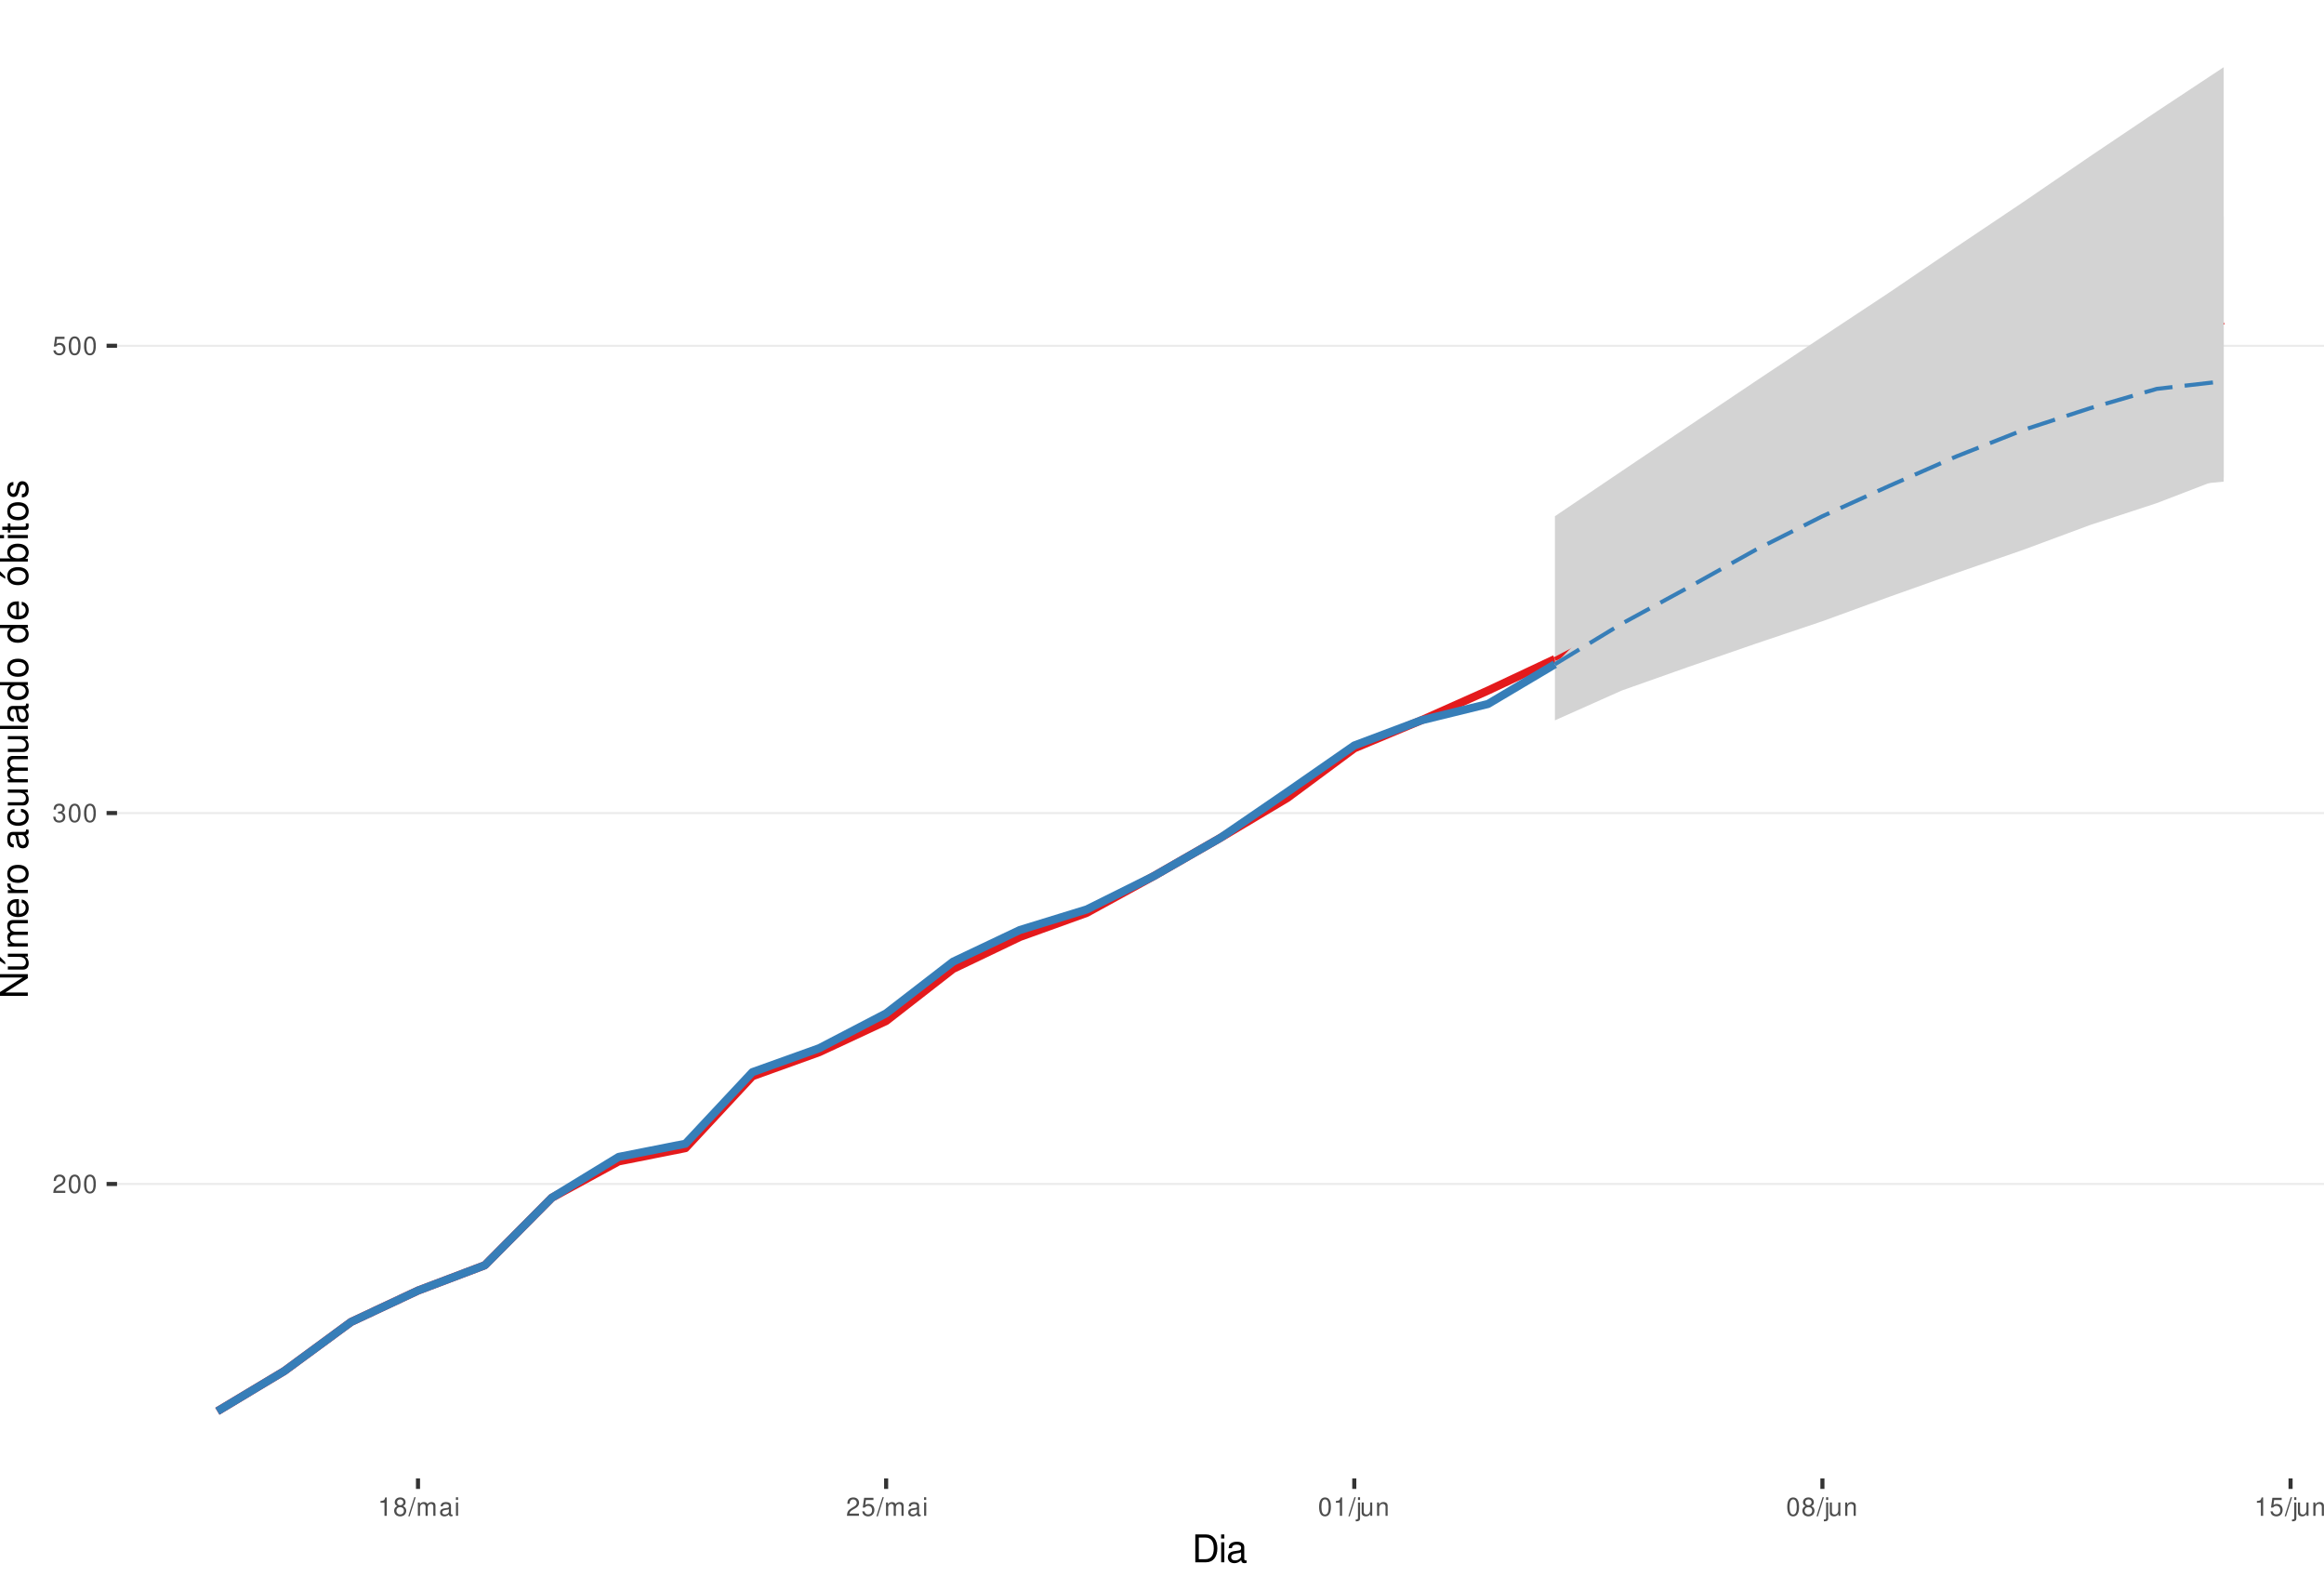
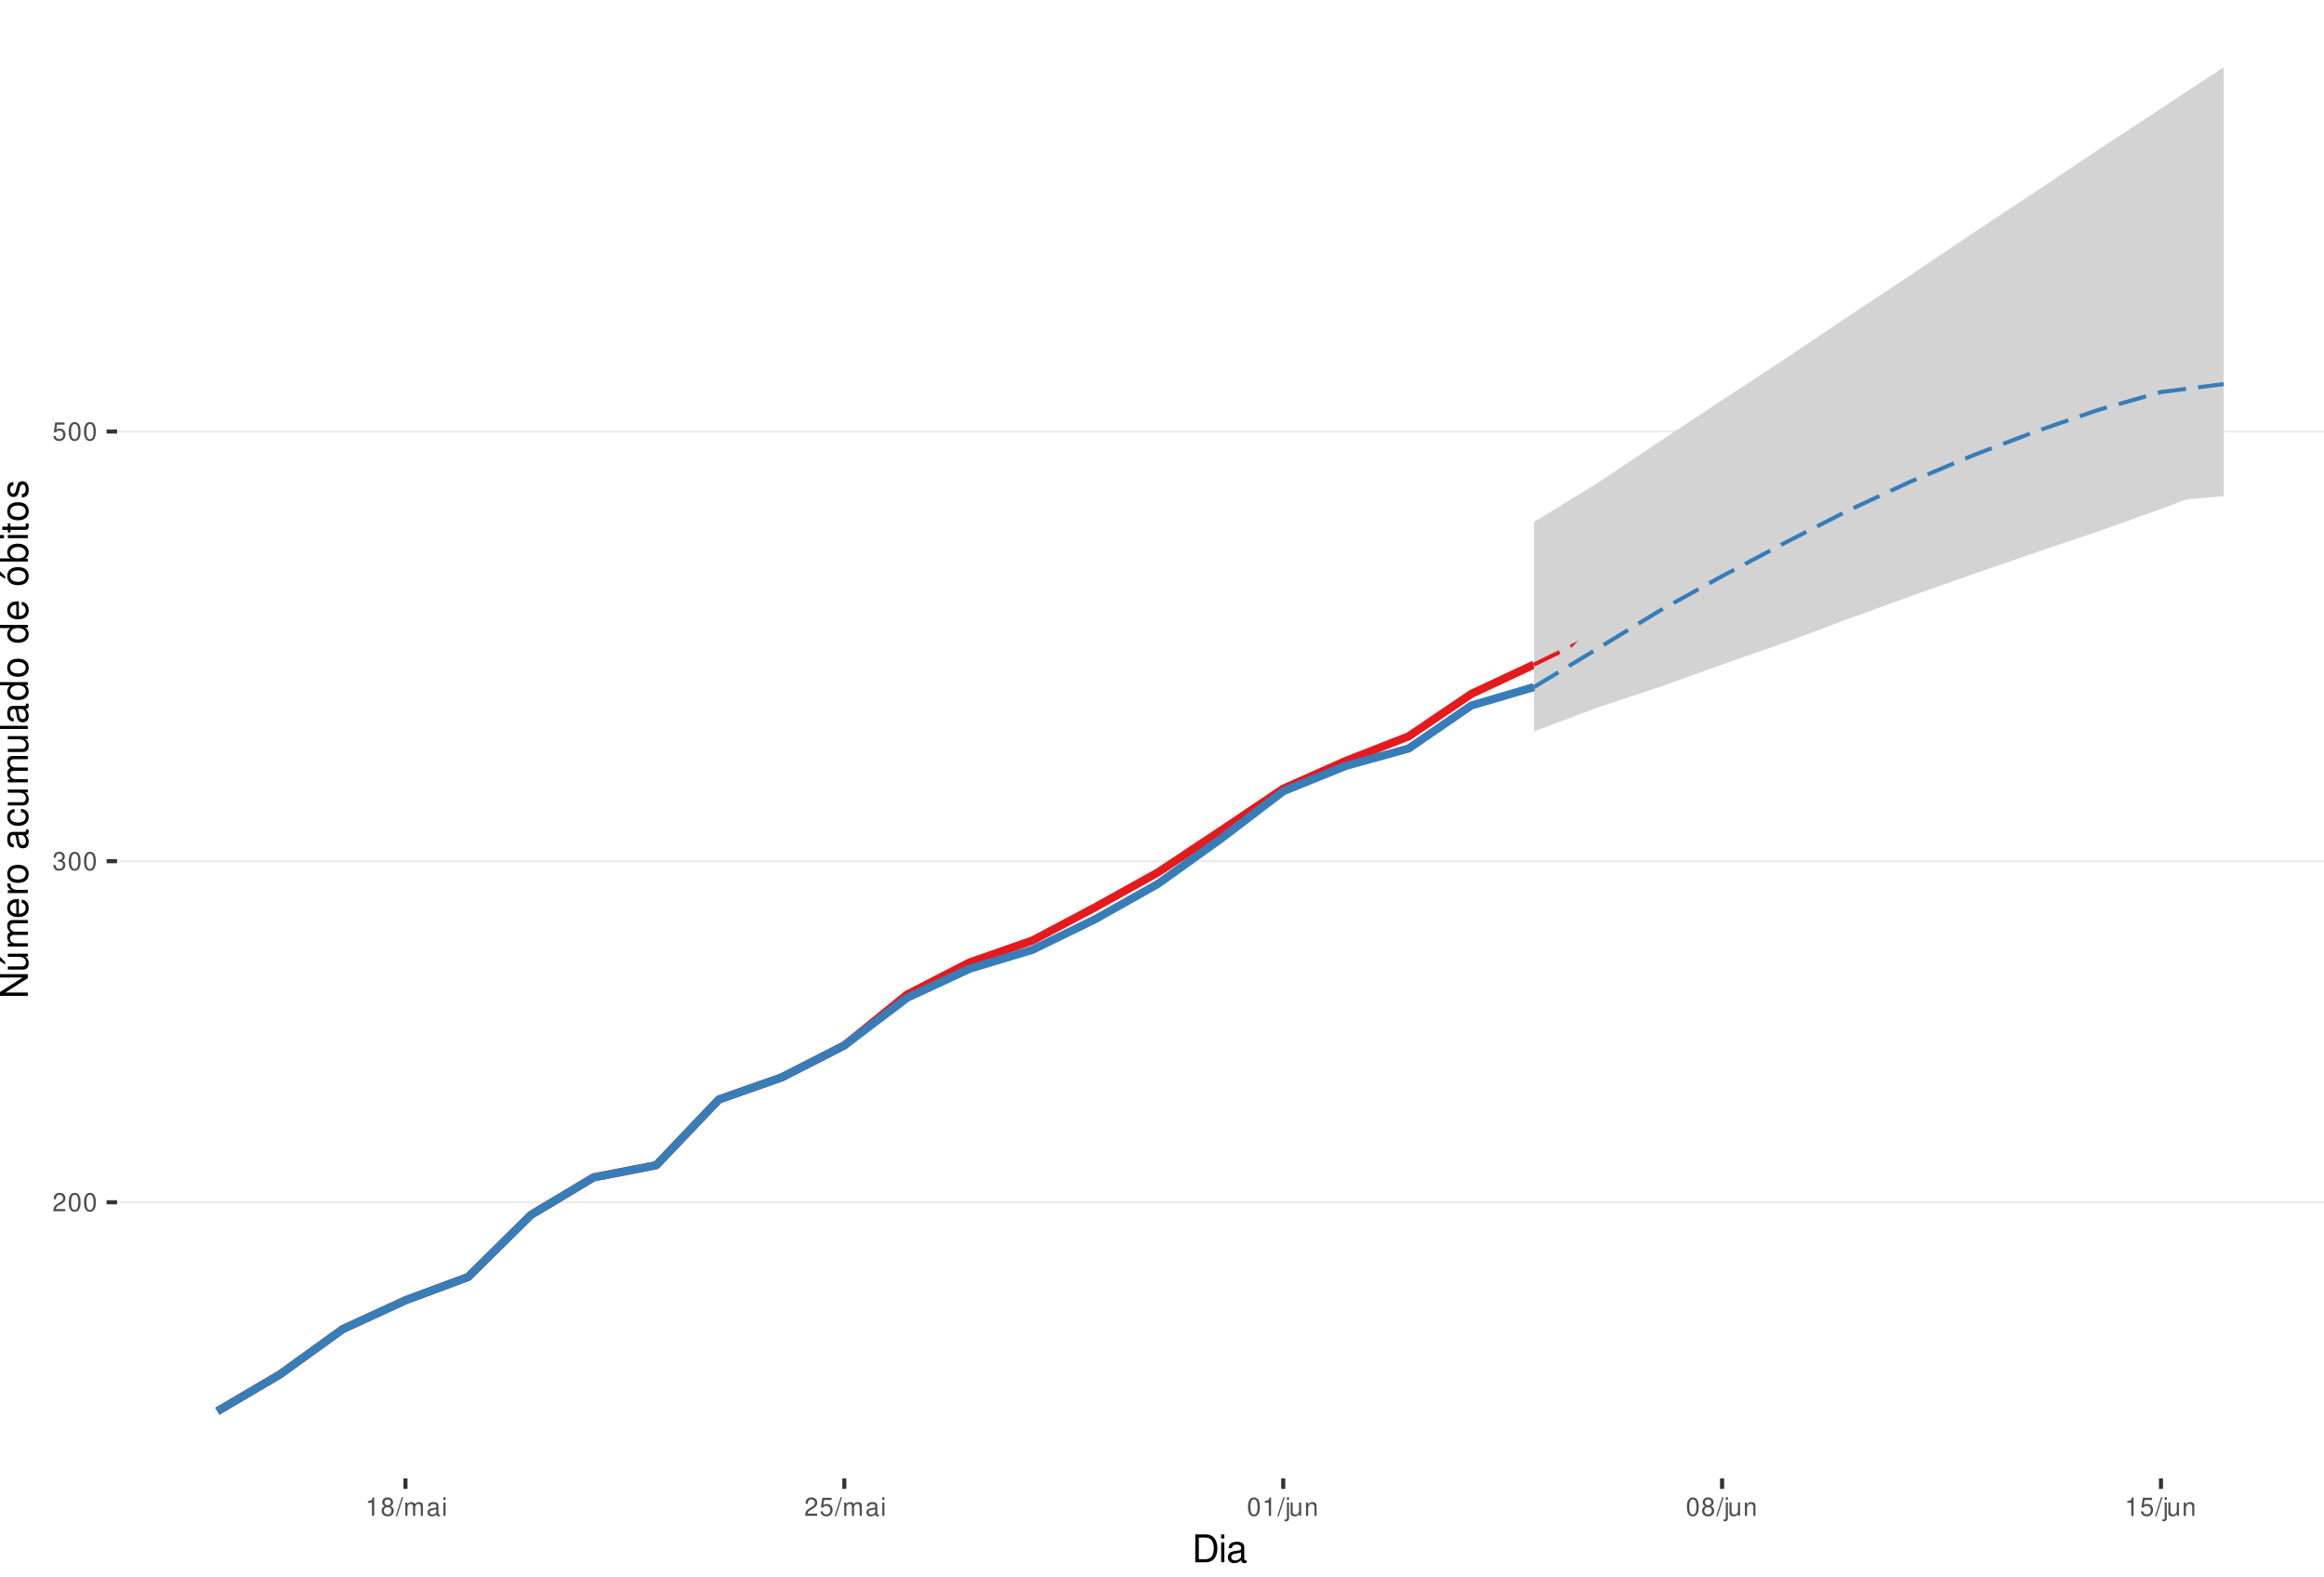
<svg xmlns="http://www.w3.org/2000/svg" xmlns:xlink="http://www.w3.org/1999/xlink" width="609pt" height="413pt" viewBox="0 0 609 413" version="1.1">
  <defs>
    <g>
      <symbol overflow="visible" id="glyph0-0">
        <path style="stroke:none;" d="" />
      </symbol>
      <symbol overflow="visible" id="glyph0-1">
        <path style="stroke:none;" d="M 3.375 -0.578 L 0.891 -0.578 C 0.938 -0.984 1.156 -1.234 1.734 -1.578 L 2.406 -1.953 C 3.062 -2.328 3.406 -2.812 3.406 -3.406 C 3.406 -3.812 3.234 -4.188 2.969 -4.438 C 2.688 -4.688 2.344 -4.812 1.891 -4.812 C 1.297 -4.812 0.844 -4.594 0.578 -4.188 C 0.422 -3.938 0.344 -3.641 0.328 -3.141 L 0.922 -3.141 C 0.938 -3.469 0.984 -3.672 1.062 -3.828 C 1.219 -4.125 1.516 -4.297 1.875 -4.297 C 2.406 -4.297 2.797 -3.906 2.797 -3.391 C 2.797 -3.016 2.578 -2.672 2.156 -2.438 L 1.547 -2.078 C 0.562 -1.516 0.281 -1.062 0.219 0 L 3.375 0 Z M 3.375 -0.578 " />
      </symbol>
      <symbol overflow="visible" id="glyph0-2">
        <path style="stroke:none;" d="M 1.828 -4.812 C 1.391 -4.812 0.984 -4.609 0.75 -4.281 C 0.438 -3.859 0.281 -3.219 0.281 -2.328 C 0.281 -0.703 0.812 0.156 1.828 0.156 C 2.828 0.156 3.375 -0.703 3.375 -2.297 C 3.375 -3.219 3.234 -3.844 2.922 -4.281 C 2.672 -4.625 2.281 -4.812 1.828 -4.812 Z M 1.828 -4.297 C 2.469 -4.297 2.781 -3.641 2.781 -2.344 C 2.781 -0.969 2.469 -0.328 1.812 -0.328 C 1.203 -0.328 0.891 -1 0.891 -2.328 C 0.891 -3.641 1.203 -4.297 1.828 -4.297 Z M 1.828 -4.297 " />
      </symbol>
      <symbol overflow="visible" id="glyph0-3">
        <path style="stroke:none;" d="M 1.469 -2.219 L 1.797 -2.219 C 2.422 -2.219 2.766 -1.922 2.766 -1.344 C 2.766 -0.734 2.406 -0.359 1.797 -0.359 C 1.156 -0.359 0.844 -0.688 0.797 -1.391 L 0.219 -1.391 C 0.234 -1.016 0.312 -0.766 0.422 -0.547 C 0.672 -0.078 1.125 0.156 1.766 0.156 C 2.75 0.156 3.375 -0.438 3.375 -1.344 C 3.375 -1.953 3.141 -2.297 2.562 -2.484 C 3.016 -2.672 3.234 -3 3.234 -3.484 C 3.234 -4.312 2.688 -4.812 1.797 -4.812 C 0.844 -4.812 0.328 -4.281 0.312 -3.266 L 0.906 -3.266 C 0.906 -3.547 0.938 -3.719 1 -3.875 C 1.141 -4.141 1.438 -4.297 1.797 -4.297 C 2.312 -4.297 2.625 -3.984 2.625 -3.469 C 2.625 -3.125 2.516 -2.922 2.25 -2.812 C 2.094 -2.75 1.875 -2.719 1.469 -2.703 Z M 1.469 -2.219 " />
      </symbol>
      <symbol overflow="visible" id="glyph0-4">
        <path style="stroke:none;" d="M 3.172 -4.719 L 0.734 -4.719 L 0.375 -2.156 L 0.922 -2.156 C 1.188 -2.469 1.422 -2.594 1.797 -2.594 C 2.422 -2.594 2.812 -2.156 2.812 -1.453 C 2.812 -0.781 2.422 -0.359 1.781 -0.359 C 1.266 -0.359 0.953 -0.625 0.812 -1.156 L 0.234 -1.156 C 0.312 -0.766 0.375 -0.578 0.516 -0.406 C 0.781 -0.047 1.266 0.156 1.797 0.156 C 2.75 0.156 3.422 -0.547 3.422 -1.531 C 3.422 -2.469 2.797 -3.109 1.891 -3.109 C 1.562 -3.109 1.297 -3.016 1.016 -2.828 L 1.203 -4.141 L 3.172 -4.141 Z M 3.172 -4.719 " />
      </symbol>
      <symbol overflow="visible" id="glyph0-5">
        <path style="stroke:none;" d="M 1.719 -3.422 L 1.719 0 L 2.312 0 L 2.312 -4.812 L 1.922 -4.812 C 1.719 -4.078 1.578 -3.969 0.672 -3.859 L 0.672 -3.422 Z M 1.719 -3.422 " />
      </symbol>
      <symbol overflow="visible" id="glyph0-6">
        <path style="stroke:none;" d="M 2.609 -2.531 C 3.094 -2.828 3.25 -3.078 3.25 -3.531 C 3.25 -4.281 2.672 -4.812 1.828 -4.812 C 1 -4.812 0.406 -4.281 0.406 -3.531 C 0.406 -3.078 0.562 -2.844 1.047 -2.531 C 0.516 -2.266 0.25 -1.875 0.25 -1.344 C 0.25 -0.453 0.891 0.156 1.828 0.156 C 2.766 0.156 3.422 -0.453 3.422 -1.344 C 3.422 -1.875 3.141 -2.266 2.609 -2.531 Z M 1.828 -4.297 C 2.328 -4.297 2.656 -4 2.656 -3.516 C 2.656 -3.062 2.328 -2.766 1.828 -2.766 C 1.328 -2.766 1.016 -3.062 1.016 -3.531 C 1.016 -4 1.328 -4.297 1.828 -4.297 Z M 1.828 -2.266 C 2.422 -2.266 2.812 -1.891 2.812 -1.328 C 2.812 -0.75 2.422 -0.359 1.812 -0.359 C 1.25 -0.359 0.844 -0.766 0.844 -1.312 C 0.844 -1.891 1.234 -2.266 1.828 -2.266 Z M 1.828 -2.266 " />
      </symbol>
      <symbol overflow="visible" id="glyph0-7">
        <path style="stroke:none;" d="M 1.531 -4.859 L -0.047 0.141 L 0.312 0.141 L 1.891 -4.859 Z M 1.531 -4.859 " />
      </symbol>
      <symbol overflow="visible" id="glyph0-8">
        <path style="stroke:none;" d="M 0.469 -3.484 L 0.469 0 L 1.031 0 L 1.031 -2.188 C 1.031 -2.703 1.391 -3.109 1.844 -3.109 C 2.25 -3.109 2.484 -2.844 2.484 -2.406 L 2.484 0 L 3.047 0 L 3.047 -2.188 C 3.047 -2.703 3.422 -3.109 3.875 -3.109 C 4.266 -3.109 4.516 -2.844 4.516 -2.406 L 4.516 0 L 5.078 0 L 5.078 -2.609 C 5.078 -3.234 4.719 -3.594 4.062 -3.594 C 3.594 -3.594 3.312 -3.453 2.984 -3.062 C 2.781 -3.422 2.5 -3.594 2.047 -3.594 C 1.578 -3.594 1.266 -3.422 0.984 -3 L 0.984 -3.484 Z M 0.469 -3.484 " />
      </symbol>
      <symbol overflow="visible" id="glyph0-9">
        <path style="stroke:none;" d="M 3.562 -0.328 C 3.5 -0.312 3.469 -0.312 3.438 -0.312 C 3.25 -0.312 3.141 -0.406 3.141 -0.578 L 3.141 -2.641 C 3.141 -3.25 2.688 -3.594 1.828 -3.594 C 1.312 -3.594 0.906 -3.438 0.672 -3.188 C 0.516 -3 0.453 -2.797 0.438 -2.453 L 0.984 -2.453 C 1.031 -2.875 1.297 -3.078 1.812 -3.078 C 2.312 -3.078 2.594 -2.891 2.594 -2.562 L 2.594 -2.406 C 2.578 -2.172 2.469 -2.078 2.016 -2.031 C 1.219 -1.922 1.109 -1.891 0.891 -1.812 C 0.484 -1.641 0.281 -1.328 0.281 -0.875 C 0.281 -0.25 0.719 0.156 1.422 0.156 C 1.859 0.156 2.219 0 2.609 -0.359 C 2.656 0 2.828 0.156 3.188 0.156 C 3.297 0.156 3.375 0.141 3.562 0.094 Z M 2.594 -1.094 C 2.594 -0.906 2.531 -0.797 2.375 -0.641 C 2.141 -0.438 1.875 -0.328 1.547 -0.328 C 1.109 -0.328 0.859 -0.547 0.859 -0.891 C 0.859 -1.266 1.094 -1.438 1.703 -1.531 C 2.297 -1.609 2.406 -1.641 2.594 -1.719 Z M 2.594 -1.094 " />
      </symbol>
      <symbol overflow="visible" id="glyph0-10">
        <path style="stroke:none;" d="M 1 -3.484 L 0.453 -3.484 L 0.453 0 L 1 0 Z M 1 -4.859 L 0.438 -4.859 L 0.438 -4.156 L 1 -4.156 Z M 1 -4.859 " />
      </symbol>
      <symbol overflow="visible" id="glyph0-11">
        <path style="stroke:none;" d="M 0.469 -3.484 L 0.469 0.5 C 0.469 0.859 0.359 0.969 0.016 0.969 C -0.031 0.969 -0.047 0.969 -0.125 0.953 L -0.125 1.438 C -0.047 1.438 -0.016 1.453 0.062 1.453 C 0.688 1.453 1.016 1.203 1.016 0.719 L 1.016 -3.484 Z M 1.016 -4.859 L 0.469 -4.859 L 0.469 -4.156 L 1.016 -4.156 Z M 1.016 -4.859 " />
      </symbol>
      <symbol overflow="visible" id="glyph0-12">
        <path style="stroke:none;" d="M 3.203 0 L 3.203 -3.484 L 2.656 -3.484 L 2.656 -1.516 C 2.656 -0.797 2.281 -0.328 1.703 -0.328 C 1.266 -0.328 0.984 -0.594 0.984 -1.016 L 0.984 -3.484 L 0.438 -3.484 L 0.438 -0.797 C 0.438 -0.219 0.859 0.156 1.547 0.156 C 2.062 0.156 2.391 -0.031 2.703 -0.484 L 2.703 0 Z M 3.203 0 " />
      </symbol>
      <symbol overflow="visible" id="glyph0-13">
        <path style="stroke:none;" d="M 0.469 -3.484 L 0.469 0 L 1.031 0 L 1.031 -1.922 C 1.031 -2.641 1.391 -3.109 1.969 -3.109 C 2.406 -3.109 2.688 -2.828 2.688 -2.422 L 2.688 0 L 3.234 0 L 3.234 -2.641 C 3.234 -3.219 2.812 -3.594 2.141 -3.594 C 1.625 -3.594 1.281 -3.391 0.984 -2.906 L 0.984 -3.484 Z M 0.469 -3.484 " />
      </symbol>
      <symbol overflow="visible" id="glyph1-0">
        <path style="stroke:none;" d="" />
      </symbol>
      <symbol overflow="visible" id="glyph1-1">
        <path style="stroke:none;" d="M 0.891 0 L 3.703 0 C 5.547 0 6.672 -1.375 6.672 -3.656 C 6.672 -5.906 5.547 -7.297 3.703 -7.297 L 0.891 -7.297 Z M 1.812 -0.812 L 1.812 -6.469 L 3.547 -6.469 C 4.984 -6.469 5.734 -5.5 5.734 -3.641 C 5.734 -1.797 4.984 -0.812 3.547 -0.812 Z M 1.812 -0.812 " />
      </symbol>
      <symbol overflow="visible" id="glyph1-2">
        <path style="stroke:none;" d="M 1.5 -5.234 L 0.672 -5.234 L 0.672 0 L 1.5 0 Z M 1.5 -7.297 L 0.656 -7.297 L 0.656 -6.234 L 1.5 -6.234 Z M 1.5 -7.297 " />
      </symbol>
      <symbol overflow="visible" id="glyph1-3">
        <path style="stroke:none;" d="M 5.344 -0.484 C 5.266 -0.469 5.219 -0.469 5.172 -0.469 C 4.875 -0.469 4.719 -0.625 4.719 -0.875 L 4.719 -3.953 C 4.719 -4.891 4.047 -5.391 2.75 -5.391 C 1.984 -5.391 1.375 -5.172 1.016 -4.781 C 0.766 -4.516 0.672 -4.203 0.656 -3.688 L 1.484 -3.688 C 1.562 -4.328 1.938 -4.625 2.719 -4.625 C 3.484 -4.625 3.891 -4.344 3.891 -3.844 L 3.891 -3.625 C 3.875 -3.266 3.703 -3.125 3.016 -3.047 C 1.844 -2.891 1.656 -2.844 1.344 -2.719 C 0.734 -2.453 0.422 -2 0.422 -1.312 C 0.422 -0.375 1.078 0.234 2.141 0.234 C 2.797 0.234 3.328 0 3.922 -0.547 C 3.984 0 4.234 0.234 4.781 0.234 C 4.953 0.234 5.062 0.203 5.344 0.141 Z M 3.891 -1.656 C 3.891 -1.375 3.812 -1.203 3.562 -0.969 C 3.219 -0.656 2.812 -0.5 2.312 -0.5 C 1.672 -0.5 1.297 -0.812 1.297 -1.344 C 1.297 -1.891 1.656 -2.172 2.547 -2.297 C 3.438 -2.422 3.609 -2.453 3.891 -2.594 Z M 3.891 -1.656 " />
      </symbol>
      <symbol overflow="visible" id="glyph2-0">
        <path style="stroke:none;" d="" />
      </symbol>
      <symbol overflow="visible" id="glyph2-1">
        <path style="stroke:none;" d="M -7.297 -6.453 L -7.297 -5.578 L -1.328 -5.578 L -7.297 -1.766 L -7.297 -0.766 L 0 -0.766 L 0 -1.641 L -5.906 -1.641 L 0 -5.406 L 0 -6.453 Z M -7.297 -6.453 " />
      </symbol>
      <symbol overflow="visible" id="glyph2-2">
        <path style="stroke:none;" d="M 0 -4.812 L -5.234 -4.812 L -5.234 -3.984 L -2.266 -3.984 C -1.203 -3.984 -0.5 -3.438 -0.5 -2.562 C -0.5 -1.906 -0.906 -1.484 -1.531 -1.484 L -5.234 -1.484 L -5.234 -0.656 L -1.203 -0.656 C -0.328 -0.656 0.234 -1.297 0.234 -2.312 C 0.234 -3.094 -0.047 -3.578 -0.734 -4.062 L 0 -4.062 Z M -7.406 -2.953 L -5.922 -2 L -5.922 -2.594 L -7.406 -4.094 Z M -7.406 -2.953 " />
      </symbol>
      <symbol overflow="visible" id="glyph2-3">
        <path style="stroke:none;" d="M -5.234 -0.703 L 0 -0.703 L 0 -1.547 L -3.297 -1.547 C -4.047 -1.547 -4.656 -2.094 -4.656 -2.766 C -4.656 -3.391 -4.281 -3.734 -3.609 -3.734 L 0 -3.734 L 0 -4.578 L -3.297 -4.578 C -4.047 -4.578 -4.656 -5.125 -4.656 -5.812 C -4.656 -6.422 -4.266 -6.781 -3.609 -6.781 L 0 -6.781 L 0 -7.625 L -3.938 -7.625 C -4.875 -7.625 -5.391 -7.078 -5.391 -6.094 C -5.391 -5.406 -5.188 -4.984 -4.594 -4.484 C -5.156 -4.188 -5.391 -3.766 -5.391 -3.078 C -5.391 -2.375 -5.125 -1.906 -4.5 -1.469 L -5.234 -1.469 Z M -5.234 -0.703 " />
      </symbol>
      <symbol overflow="visible" id="glyph2-4">
        <path style="stroke:none;" d="M -2.344 -5.125 C -3.141 -5.125 -3.625 -5.062 -4.016 -4.922 C -4.875 -4.578 -5.391 -3.781 -5.391 -2.797 C -5.391 -1.344 -4.281 -0.406 -2.547 -0.406 C -0.812 -0.406 0.234 -1.297 0.234 -2.781 C 0.234 -3.984 -0.453 -4.812 -1.594 -5.016 L -1.594 -4.188 C -0.906 -3.953 -0.547 -3.484 -0.547 -2.812 C -0.547 -2.281 -0.781 -1.828 -1.219 -1.547 C -1.516 -1.344 -1.812 -1.281 -2.344 -1.266 Z M -3.016 -1.297 C -3.984 -1.359 -4.625 -1.953 -4.625 -2.797 C -4.625 -3.641 -3.953 -4.234 -3.016 -4.234 Z M -3.016 -1.297 " />
      </symbol>
      <symbol overflow="visible" id="glyph2-5">
        <path style="stroke:none;" d="M -5.234 -0.688 L 0 -0.688 L 0 -1.531 L -2.719 -1.531 C -3.984 -1.547 -4.547 -2.062 -4.516 -3.203 L -5.359 -3.203 C -5.375 -3.062 -5.391 -2.984 -5.391 -2.891 C -5.391 -2.344 -5.062 -1.938 -4.297 -1.453 L -5.234 -1.453 Z M -5.234 -0.688 " />
      </symbol>
      <symbol overflow="visible" id="glyph2-6">
        <path style="stroke:none;" d="M -5.391 -2.719 C -5.391 -1.234 -4.344 -0.359 -2.578 -0.359 C -0.812 -0.359 0.234 -1.234 0.234 -2.734 C 0.234 -4.203 -0.812 -5.094 -2.547 -5.094 C -4.359 -5.094 -5.391 -4.234 -5.391 -2.719 Z M -4.625 -2.734 C -4.625 -3.672 -3.844 -4.234 -2.547 -4.234 C -1.312 -4.234 -0.547 -3.656 -0.547 -2.734 C -0.547 -1.797 -1.312 -1.234 -2.578 -1.234 C -3.844 -1.234 -4.625 -1.797 -4.625 -2.734 Z M -4.625 -2.734 " />
      </symbol>
      <symbol overflow="visible" id="glyph2-7">
        <path style="stroke:none;" d="" />
      </symbol>
      <symbol overflow="visible" id="glyph2-8">
        <path style="stroke:none;" d="M -0.484 -5.344 C -0.469 -5.266 -0.469 -5.219 -0.469 -5.172 C -0.469 -4.875 -0.625 -4.719 -0.875 -4.719 L -3.953 -4.719 C -4.891 -4.719 -5.391 -4.047 -5.391 -2.75 C -5.391 -1.984 -5.172 -1.375 -4.781 -1.016 C -4.516 -0.766 -4.203 -0.672 -3.688 -0.656 L -3.688 -1.484 C -4.328 -1.562 -4.625 -1.938 -4.625 -2.719 C -4.625 -3.484 -4.344 -3.891 -3.844 -3.891 L -3.625 -3.891 C -3.266 -3.875 -3.125 -3.703 -3.047 -3.016 C -2.891 -1.844 -2.844 -1.656 -2.719 -1.344 C -2.453 -0.734 -2 -0.422 -1.312 -0.422 C -0.375 -0.422 0.234 -1.078 0.234 -2.141 C 0.234 -2.797 0 -3.328 -0.547 -3.922 C 0 -3.984 0.234 -4.234 0.234 -4.781 C 0.234 -4.953 0.203 -5.062 0.141 -5.344 Z M -1.656 -3.891 C -1.375 -3.891 -1.203 -3.812 -0.969 -3.562 C -0.656 -3.219 -0.5 -2.812 -0.5 -2.312 C -0.5 -1.672 -0.812 -1.297 -1.344 -1.297 C -1.891 -1.297 -2.172 -1.656 -2.297 -2.547 C -2.422 -3.438 -2.453 -3.609 -2.594 -3.891 Z M -1.656 -3.891 " />
      </symbol>
      <symbol overflow="visible" id="glyph2-9">
        <path style="stroke:none;" d="M -3.484 -4.703 C -3.984 -4.672 -4.312 -4.562 -4.609 -4.359 C -5.094 -4 -5.391 -3.375 -5.391 -2.641 C -5.391 -1.219 -4.266 -0.312 -2.531 -0.312 C -0.844 -0.312 0.234 -1.203 0.234 -2.625 C 0.234 -3.875 -0.516 -4.672 -1.797 -4.766 L -1.797 -3.938 C -0.953 -3.797 -0.547 -3.359 -0.547 -2.656 C -0.547 -1.734 -1.297 -1.188 -2.531 -1.188 C -3.844 -1.188 -4.625 -1.719 -4.625 -2.625 C -4.625 -3.328 -4.203 -3.766 -3.484 -3.875 Z M -3.484 -4.703 " />
      </symbol>
      <symbol overflow="visible" id="glyph2-10">
        <path style="stroke:none;" d="M 0 -4.812 L -5.234 -4.812 L -5.234 -3.984 L -2.266 -3.984 C -1.203 -3.984 -0.5 -3.438 -0.5 -2.562 C -0.5 -1.906 -0.906 -1.484 -1.531 -1.484 L -5.234 -1.484 L -5.234 -0.656 L -1.203 -0.656 C -0.328 -0.656 0.234 -1.297 0.234 -2.312 C 0.234 -3.094 -0.047 -3.578 -0.734 -4.062 L 0 -4.062 Z M 0 -4.812 " />
      </symbol>
      <symbol overflow="visible" id="glyph2-11">
        <path style="stroke:none;" d="M -7.297 -1.516 L -7.297 -0.688 L 0 -0.688 L 0 -1.516 Z M -7.297 -1.516 " />
      </symbol>
      <symbol overflow="visible" id="glyph2-12">
        <path style="stroke:none;" d="M -7.297 -4.953 L -7.297 -4.125 L -4.578 -4.125 C -5.109 -3.766 -5.391 -3.203 -5.391 -2.516 C -5.391 -1.156 -4.297 -0.266 -2.625 -0.266 C -0.859 -0.266 0.234 -1.125 0.234 -2.547 C 0.234 -3.266 -0.047 -3.766 -0.688 -4.203 L 0 -4.203 L 0 -4.953 Z M -4.609 -2.656 C -4.609 -3.547 -3.812 -4.125 -2.562 -4.125 C -1.344 -4.125 -0.547 -3.547 -0.547 -2.656 C -0.547 -1.734 -1.359 -1.125 -2.578 -1.125 C -3.797 -1.125 -4.609 -1.734 -4.609 -2.656 Z M -4.609 -2.656 " />
      </symbol>
      <symbol overflow="visible" id="glyph2-13">
        <path style="stroke:none;" d="M -5.391 -2.719 C -5.391 -1.234 -4.344 -0.359 -2.578 -0.359 C -0.812 -0.359 0.234 -1.234 0.234 -2.734 C 0.234 -4.203 -0.812 -5.094 -2.547 -5.094 C -4.359 -5.094 -5.391 -4.234 -5.391 -2.719 Z M -4.625 -2.734 C -4.625 -3.672 -3.844 -4.234 -2.547 -4.234 C -1.312 -4.234 -0.547 -3.656 -0.547 -2.734 C -0.547 -1.797 -1.312 -1.234 -2.578 -1.234 C -3.844 -1.234 -4.625 -1.797 -4.625 -2.734 Z M -7.406 -2.984 L -5.922 -2.016 L -5.922 -2.625 L -7.406 -4.109 Z M -7.406 -2.984 " />
      </symbol>
      <symbol overflow="visible" id="glyph2-14">
        <path style="stroke:none;" d="M -7.297 -0.547 L 0 -0.547 L 0 -1.297 L -0.672 -1.297 C -0.062 -1.688 0.234 -2.219 0.234 -2.953 C 0.234 -4.328 -0.906 -5.234 -2.641 -5.234 C -4.344 -5.234 -5.391 -4.375 -5.391 -2.984 C -5.391 -2.266 -5.125 -1.766 -4.531 -1.375 L -7.297 -1.375 Z M -4.609 -2.828 C -4.609 -3.766 -3.797 -4.359 -2.547 -4.359 C -1.359 -4.359 -0.547 -3.734 -0.547 -2.828 C -0.547 -1.938 -1.344 -1.375 -2.578 -1.375 C -3.812 -1.375 -4.609 -1.938 -4.609 -2.828 Z M -4.609 -2.828 " />
      </symbol>
      <symbol overflow="visible" id="glyph2-15">
        <path style="stroke:none;" d="M -5.234 -1.5 L -5.234 -0.672 L 0 -0.672 L 0 -1.5 Z M -7.297 -1.5 L -7.297 -0.656 L -6.234 -0.656 L -6.234 -1.5 Z M -7.297 -1.5 " />
      </symbol>
      <symbol overflow="visible" id="glyph2-16">
        <path style="stroke:none;" d="M -5.234 -2.547 L -5.234 -1.688 L -6.688 -1.688 L -6.688 -0.844 L -5.234 -0.844 L -5.234 -0.141 L -4.562 -0.141 L -4.562 -0.844 L -0.594 -0.844 C -0.062 -0.844 0.234 -1.203 0.234 -1.859 C 0.234 -2.078 0.203 -2.266 0.156 -2.547 L -0.547 -2.547 C -0.516 -2.422 -0.5 -2.312 -0.5 -2.141 C -0.5 -1.781 -0.594 -1.688 -0.969 -1.688 L -4.562 -1.688 L -4.562 -2.547 Z M -5.234 -2.547 " />
      </symbol>
      <symbol overflow="visible" id="glyph2-17">
        <path style="stroke:none;" d="M -3.781 -4.375 C -4.812 -4.375 -5.391 -3.688 -5.391 -2.484 C -5.391 -1.266 -4.766 -0.469 -3.797 -0.469 C -2.969 -0.469 -2.578 -0.891 -2.281 -2.125 L -2.094 -2.906 C -1.953 -3.484 -1.734 -3.719 -1.375 -3.719 C -0.875 -3.719 -0.547 -3.234 -0.547 -2.5 C -0.547 -2.047 -0.672 -1.672 -0.891 -1.453 C -1.047 -1.328 -1.188 -1.266 -1.562 -1.219 L -1.562 -0.344 C -0.344 -0.375 0.234 -1.062 0.234 -2.438 C 0.234 -3.75 -0.422 -4.594 -1.438 -4.594 C -2.203 -4.594 -2.641 -4.156 -2.891 -3.109 L -3.078 -2.312 C -3.234 -1.625 -3.453 -1.344 -3.828 -1.344 C -4.312 -1.344 -4.625 -1.766 -4.625 -2.453 C -4.625 -3.125 -4.328 -3.484 -3.781 -3.5 Z M -3.781 -4.375 " />
      </symbol>
    </g>
    <clipPath id="clip1">
      <path d="M 30.672 0 L 609 0 L 609 387.328 L 30.672 387.328 Z M 30.672 0 " />
    </clipPath>
    <clipPath id="clip2">
-       <path d="M 30.672 309 L 609 309 L 609 311 L 30.672 311 Z M 30.672 309 " />
+       <path d="M 30.672 314 L 609 314 L 609 316 L 30.672 316 Z M 30.672 314 " />
    </clipPath>
    <clipPath id="clip3">
-       <path d="M 30.672 212 L 609 212 L 609 214 L 30.672 214 Z M 30.672 212 " />
+       <path d="M 30.672 225 L 609 225 L 609 226 L 30.672 226 Z M 30.672 225 " />
    </clipPath>
    <clipPath id="clip4">
-       <path d="M 30.672 90 L 609 90 L 609 91 L 30.672 91 Z M 30.672 90 " />
+       <path d="M 30.672 112 L 609 112 L 609 114 L 30.672 114 Z M 30.672 112 " />
    </clipPath>
  </defs>
  <g id="surface46">
    <rect x="0" y="0" width="609" height="413" style="fill:rgb(100%,100%,100%);fill-opacity:1;stroke:none;" />
    <rect x="0" y="0" width="609" height="413" style="fill:rgb(100%,100%,100%);fill-opacity:1;stroke:none;" />
    <path style="fill:none;stroke-width:1.067;stroke-linecap:round;stroke-linejoin:round;stroke:rgb(100%,100%,100%);stroke-opacity:1;stroke-miterlimit:10;" d="M 0 413 L 609 413 L 609 0 L 0 0 Z M 0 413 " />
    <g clip-path="url(#clip1)" clip-rule="nonzero">
      <path style=" stroke:none;fill-rule:nonzero;fill:rgb(100%,100%,100%);fill-opacity:1;" d="M 30.672 387.328 L 609 387.328 L 609 0 L 30.672 0 Z M 30.672 387.328 " />
    </g>
    <g clip-path="url(#clip2)" clip-rule="nonzero">
-       <path style="fill:none;stroke-width:0.533;stroke-linecap:butt;stroke-linejoin:round;stroke:rgb(92.157%,92.157%,92.157%);stroke-opacity:1;stroke-miterlimit:10;" d="M 30.672 310.18 L 609 310.18 " />
+       <path style="fill:none;stroke-width:0.533;stroke-linecap:butt;stroke-linejoin:round;stroke:rgb(92.157%,92.157%,92.157%);stroke-opacity:1;stroke-miterlimit:10;" d="M 30.672 314.969 L 609 314.969 " />
    </g>
    <g clip-path="url(#clip3)" clip-rule="nonzero">
-       <path style="fill:none;stroke-width:0.533;stroke-linecap:butt;stroke-linejoin:round;stroke:rgb(92.157%,92.157%,92.157%);stroke-opacity:1;stroke-miterlimit:10;" d="M 30.672 213.008 L 609 213.008 " />
+       <path style="fill:none;stroke-width:0.533;stroke-linecap:butt;stroke-linejoin:round;stroke:rgb(92.157%,92.157%,92.157%);stroke-opacity:1;stroke-miterlimit:10;" d="M 30.672 225.617 L 609 225.617 " />
    </g>
    <g clip-path="url(#clip4)" clip-rule="nonzero">
-       <path style="fill:none;stroke-width:0.533;stroke-linecap:butt;stroke-linejoin:round;stroke:rgb(92.157%,92.157%,92.157%);stroke-opacity:1;stroke-miterlimit:10;" d="M 30.672 90.59 L 609 90.59 " />
-     </g>
-     <path style="fill:none;stroke-width:2.134;stroke-linecap:butt;stroke-linejoin:round;stroke:rgb(89.412%,10.196%,10.98%);stroke-opacity:1;stroke-miterlimit:10;" d="M 56.957 369.723 L 74.484 359.203 L 92.008 346.324 L 109.535 338.105 L 127.059 331.469 L 144.586 313.801 L 162.109 304.262 L 179.633 300.781 L 197.16 281.953 L 214.684 275.645 L 232.211 267.484 L 249.734 253.844 L 267.262 245.465 L 284.785 239.148 L 302.309 229.543 L 319.836 219.484 L 337.359 209.047 L 354.887 196.051 L 372.41 188.719 L 389.938 180.906 L 407.461 172.668 " />
-     <path style=" stroke:none;fill-rule:nonzero;fill:rgb(82.745%,82.745%,82.745%);fill-opacity:1;" d="M 407.461 135.242 L 424.984 123.414 L 442.512 111.617 L 460.035 99.875 L 477.562 88.203 L 495.086 76.625 L 512.613 64.719 L 530.137 52.961 L 547.66 40.977 L 565.188 29.191 L 582.711 17.605 L 582.711 125.066 L 565.188 131.805 L 547.66 137.562 L 530.137 144.066 L 512.613 150.133 L 495.086 156.359 L 477.562 162.75 L 460.035 168.652 L 442.512 174.699 L 424.984 180.906 L 407.461 188.719 Z M 407.461 135.242 " />
-     <path style="fill:none;stroke-width:1.067;stroke-linecap:butt;stroke-linejoin:round;stroke:rgb(89.412%,10.196%,10.98%);stroke-opacity:1;stroke-dasharray:7.469,3.201;stroke-miterlimit:10;" d="M 407.461 172.668 L 424.984 163.398 L 442.512 154.473 L 460.035 145.871 L 477.562 136.98 L 495.086 128.41 L 512.613 119.598 L 530.137 110.57 L 547.66 101.875 L 565.188 92.996 L 582.711 84.438 " />
-     <path style="fill:none;stroke-width:2.134;stroke-linecap:butt;stroke-linejoin:round;stroke:rgb(21.569%,49.412%,72.157%);stroke-opacity:1;stroke-miterlimit:10;" d="M 56.957 369.723 L 74.484 359.203 L 92.008 346.324 L 109.535 338.105 L 127.059 331.469 L 144.586 313.801 L 162.109 303.094 L 179.633 299.629 L 197.16 280.891 L 214.684 274.609 L 232.211 265.488 L 249.734 251.957 L 267.262 243.645 L 284.785 238.258 L 302.309 229.543 L 319.836 219.484 L 337.359 207.48 L 354.887 195.305 L 372.41 188.719 L 389.938 184.426 L 407.461 174.02 " />
-     <path style=" stroke:none;fill-rule:nonzero;fill:rgb(82.745%,82.745%,82.745%);fill-opacity:1;" d="M 407.461 174.02 L 424.984 156.359 L 442.512 139.906 L 460.035 125.066 L 477.562 110.57 L 495.086 97.887 L 512.613 86.312 L 530.137 76.172 L 547.66 67.312 L 565.188 60.031 L 582.711 56.68 L 582.711 126.176 L 565.188 127.852 L 547.66 130.668 L 530.137 135.242 L 512.613 139.32 L 495.086 144.664 L 477.562 149.52 L 460.035 155.727 L 442.512 161.457 L 424.984 167.328 Z M 407.461 174.02 " />
-     <path style="fill:none;stroke-width:1.067;stroke-linecap:butt;stroke-linejoin:round;stroke:rgb(21.569%,49.412%,72.157%);stroke-opacity:1;stroke-dasharray:7.469,3.201;stroke-miterlimit:10;" d="M 407.461 174.02 L 424.984 163.398 L 442.512 153.848 L 460.035 144.066 L 477.562 135.242 L 495.086 127.293 L 512.613 119.598 L 530.137 112.664 L 547.66 106.953 L 565.188 101.875 L 582.711 99.875 " />
-     <g style="fill:rgb(30.196%,30.196%,30.196%);fill-opacity:1;">
-       <use xlink:href="#glyph0-1" x="13.738" y="312.527" />
-       <use xlink:href="#glyph0-2" x="17.738" y="312.527" />
-       <use xlink:href="#glyph0-2" x="21.738" y="312.527" />
-     </g>
-     <g style="fill:rgb(30.196%,30.196%,30.196%);fill-opacity:1;">
-       <use xlink:href="#glyph0-3" x="13.738" y="215.355" />
-       <use xlink:href="#glyph0-2" x="17.738" y="215.355" />
-       <use xlink:href="#glyph0-2" x="21.738" y="215.355" />
-     </g>
-     <g style="fill:rgb(30.196%,30.196%,30.196%);fill-opacity:1;">
-       <use xlink:href="#glyph0-4" x="13.738" y="92.938" />
-       <use xlink:href="#glyph0-2" x="17.738" y="92.938" />
-       <use xlink:href="#glyph0-2" x="21.738" y="92.938" />
-     </g>
-     <path style="fill:none;stroke-width:1.067;stroke-linecap:butt;stroke-linejoin:round;stroke:rgb(20%,20%,20%);stroke-opacity:1;stroke-miterlimit:10;" d="M 27.93 310.18 L 30.672 310.18 " />
-     <path style="fill:none;stroke-width:1.067;stroke-linecap:butt;stroke-linejoin:round;stroke:rgb(20%,20%,20%);stroke-opacity:1;stroke-miterlimit:10;" d="M 27.93 213.008 L 30.672 213.008 " />
-     <path style="fill:none;stroke-width:1.067;stroke-linecap:butt;stroke-linejoin:round;stroke:rgb(20%,20%,20%);stroke-opacity:1;stroke-miterlimit:10;" d="M 27.93 90.59 L 30.672 90.59 " />
-     <path style="fill:none;stroke-width:1.067;stroke-linecap:butt;stroke-linejoin:round;stroke:rgb(20%,20%,20%);stroke-opacity:1;stroke-miterlimit:10;" d="M 109.535 390.07 L 109.535 387.328 " />
-     <path style="fill:none;stroke-width:1.067;stroke-linecap:butt;stroke-linejoin:round;stroke:rgb(20%,20%,20%);stroke-opacity:1;stroke-miterlimit:10;" d="M 232.211 390.07 L 232.211 387.328 " />
-     <path style="fill:none;stroke-width:1.067;stroke-linecap:butt;stroke-linejoin:round;stroke:rgb(20%,20%,20%);stroke-opacity:1;stroke-miterlimit:10;" d="M 354.887 390.07 L 354.887 387.328 " />
-     <path style="fill:none;stroke-width:1.067;stroke-linecap:butt;stroke-linejoin:round;stroke:rgb(20%,20%,20%);stroke-opacity:1;stroke-miterlimit:10;" d="M 477.562 390.07 L 477.562 387.328 " />
-     <path style="fill:none;stroke-width:1.067;stroke-linecap:butt;stroke-linejoin:round;stroke:rgb(20%,20%,20%);stroke-opacity:1;stroke-miterlimit:10;" d="M 600.238 390.07 L 600.238 387.328 " />
-     <g style="fill:rgb(30.196%,30.196%,30.196%);fill-opacity:1;">
-       <use xlink:href="#glyph0-5" x="99.035" y="397.109" />
-       <use xlink:href="#glyph0-6" x="103.035" y="397.109" />
-       <use xlink:href="#glyph0-7" x="107.035" y="397.109" />
-       <use xlink:href="#glyph0-8" x="109.035" y="397.109" />
-       <use xlink:href="#glyph0-9" x="115.035" y="397.109" />
-       <use xlink:href="#glyph0-10" x="119.035" y="397.109" />
-     </g>
-     <g style="fill:rgb(30.196%,30.196%,30.196%);fill-opacity:1;">
-       <use xlink:href="#glyph0-1" x="221.711" y="397.109" />
-       <use xlink:href="#glyph0-4" x="225.711" y="397.109" />
-       <use xlink:href="#glyph0-7" x="229.711" y="397.109" />
-       <use xlink:href="#glyph0-8" x="231.711" y="397.109" />
-       <use xlink:href="#glyph0-9" x="237.711" y="397.109" />
-       <use xlink:href="#glyph0-10" x="241.711" y="397.109" />
-     </g>
-     <g style="fill:rgb(30.196%,30.196%,30.196%);fill-opacity:1;">
-       <use xlink:href="#glyph0-2" x="345.387" y="397.109" />
-       <use xlink:href="#glyph0-5" x="349.387" y="397.109" />
-       <use xlink:href="#glyph0-7" x="353.387" y="397.109" />
-       <use xlink:href="#glyph0-11" x="355.387" y="397.109" />
-       <use xlink:href="#glyph0-12" x="356.387" y="397.109" />
-       <use xlink:href="#glyph0-13" x="360.387" y="397.109" />
-     </g>
-     <g style="fill:rgb(30.196%,30.196%,30.196%);fill-opacity:1;">
-       <use xlink:href="#glyph0-2" x="468.062" y="397.109" />
-       <use xlink:href="#glyph0-6" x="472.062" y="397.109" />
-       <use xlink:href="#glyph0-7" x="476.062" y="397.109" />
-       <use xlink:href="#glyph0-11" x="478.062" y="397.109" />
-       <use xlink:href="#glyph0-12" x="479.062" y="397.109" />
-       <use xlink:href="#glyph0-13" x="483.062" y="397.109" />
-     </g>
-     <g style="fill:rgb(30.196%,30.196%,30.196%);fill-opacity:1;">
-       <use xlink:href="#glyph0-5" x="590.738" y="397.109" />
-       <use xlink:href="#glyph0-4" x="594.738" y="397.109" />
-       <use xlink:href="#glyph0-7" x="598.738" y="397.109" />
-       <use xlink:href="#glyph0-11" x="600.738" y="397.109" />
-       <use xlink:href="#glyph0-12" x="601.738" y="397.109" />
-       <use xlink:href="#glyph0-13" x="605.738" y="397.109" />
+       <path style="fill:none;stroke-width:0.533;stroke-linecap:butt;stroke-linejoin:round;stroke:rgb(92.157%,92.157%,92.157%);stroke-opacity:1;stroke-miterlimit:10;" d="M 30.672 113.043 L 609 113.043 " />
+     </g>
+     <path style="fill:none;stroke-width:2.134;stroke-linecap:butt;stroke-linejoin:round;stroke:rgb(89.412%,10.196%,10.98%);stroke-opacity:1;stroke-miterlimit:10;" d="M 56.957 369.723 L 73.391 360.051 L 89.82 348.207 L 106.25 340.648 L 122.68 334.547 L 139.109 318.301 L 155.539 308.457 L 171.969 305.27 L 188.398 288.035 L 204.828 282.262 L 221.258 273.875 L 237.688 260.566 L 254.117 252.125 L 270.547 246.398 L 286.977 237.695 L 303.406 228.574 L 319.836 217.68 L 336.266 206.625 L 352.695 199.332 L 369.125 192.91 L 385.555 181.793 L 401.984 174.102 " />
+     <path style=" stroke:none;fill-rule:nonzero;fill:rgb(82.745%,82.745%,82.745%);fill-opacity:1;" d="M 401.984 136.754 L 418.414 126.68 L 434.844 115.703 L 451.273 104.824 L 467.703 94.055 L 484.133 83.012 L 500.562 72.133 L 516.992 61.066 L 533.422 50.199 L 549.852 39.211 L 566.281 28.445 L 582.711 17.605 L 582.711 127.148 L 566.281 133.344 L 549.852 139.223 L 533.422 144.75 L 516.992 150.422 L 500.562 156.242 L 484.133 162.219 L 467.703 168.363 L 451.273 174.102 L 434.844 179.996 L 418.414 185.438 L 401.984 191.645 Z M 401.984 136.754 " />
+     <path style="fill:none;stroke-width:1.067;stroke-linecap:butt;stroke-linejoin:round;stroke:rgb(89.412%,10.196%,10.98%);stroke-opacity:1;stroke-dasharray:7.469,3.201;stroke-miterlimit:10;" d="M 401.984 174.102 L 418.414 166.109 L 434.844 157.855 L 451.273 149.379 L 467.703 141.215 L 484.133 132.863 L 500.562 124.812 L 516.992 116.598 L 533.422 108.25 L 549.852 99.789 L 566.281 91.641 L 582.711 83.398 " />
+     <path style="fill:none;stroke-width:2.134;stroke-linecap:butt;stroke-linejoin:round;stroke:rgb(21.569%,49.412%,72.157%);stroke-opacity:1;stroke-miterlimit:10;" d="M 56.957 369.723 L 73.391 360.051 L 89.82 348.207 L 106.25 340.648 L 122.68 334.547 L 139.109 318.301 L 155.539 308.457 L 171.969 305.27 L 188.398 288.035 L 204.828 282.262 L 221.258 273.875 L 237.688 261.43 L 254.117 253.785 L 270.547 248.836 L 286.977 240.82 L 303.406 231.574 L 319.836 219.816 L 336.266 207.301 L 352.695 200.641 L 369.125 196.098 L 385.555 184.828 L 401.984 179.996 " />
+     <path style=" stroke:none;fill-rule:nonzero;fill:rgb(82.745%,82.745%,82.745%);fill-opacity:1;" d="M 401.984 179.996 L 418.414 162.77 L 434.844 146.793 L 451.273 131.898 L 467.703 117.945 L 484.133 105.25 L 500.562 93.648 L 516.992 83.398 L 533.422 73.969 L 549.852 65.641 L 566.281 59.332 L 582.711 56.246 L 582.711 129.988 L 566.281 131.418 L 549.852 134.312 L 533.422 137.738 L 516.992 142.219 L 500.562 146.793 L 484.133 151.469 L 467.703 156.777 L 451.273 162.219 L 434.844 167.797 L 418.414 174.102 Z M 401.984 179.996 " />
+     <path style="fill:none;stroke-width:1.067;stroke-linecap:butt;stroke-linejoin:round;stroke:rgb(21.569%,49.412%,72.157%);stroke-opacity:1;stroke-dasharray:7.469,3.201;stroke-miterlimit:10;" d="M 401.984 179.996 L 418.414 170.07 L 434.844 160.027 L 451.273 150.941 L 467.703 142.219 L 484.133 133.828 L 500.562 126.211 L 516.992 119.305 L 533.422 113.043 L 549.852 107.387 L 566.281 102.711 L 582.711 100.621 " />
+     <g style="fill:rgb(30.196%,30.196%,30.196%);fill-opacity:1;">
+       <use xlink:href="#glyph0-1" x="13.738" y="317.316" />
+       <use xlink:href="#glyph0-2" x="17.738" y="317.316" />
+       <use xlink:href="#glyph0-2" x="21.738" y="317.316" />
+     </g>
+     <g style="fill:rgb(30.196%,30.196%,30.196%);fill-opacity:1;">
+       <use xlink:href="#glyph0-3" x="13.738" y="227.965" />
+       <use xlink:href="#glyph0-2" x="17.738" y="227.965" />
+       <use xlink:href="#glyph0-2" x="21.738" y="227.965" />
+     </g>
+     <g style="fill:rgb(30.196%,30.196%,30.196%);fill-opacity:1;">
+       <use xlink:href="#glyph0-4" x="13.738" y="115.391" />
+       <use xlink:href="#glyph0-2" x="17.738" y="115.391" />
+       <use xlink:href="#glyph0-2" x="21.738" y="115.391" />
+     </g>
+     <path style="fill:none;stroke-width:1.067;stroke-linecap:butt;stroke-linejoin:round;stroke:rgb(20%,20%,20%);stroke-opacity:1;stroke-miterlimit:10;" d="M 27.93 314.969 L 30.672 314.969 " />
+     <path style="fill:none;stroke-width:1.067;stroke-linecap:butt;stroke-linejoin:round;stroke:rgb(20%,20%,20%);stroke-opacity:1;stroke-miterlimit:10;" d="M 27.93 225.617 L 30.672 225.617 " />
+     <path style="fill:none;stroke-width:1.067;stroke-linecap:butt;stroke-linejoin:round;stroke:rgb(20%,20%,20%);stroke-opacity:1;stroke-miterlimit:10;" d="M 27.93 113.043 L 30.672 113.043 " />
+     <path style="fill:none;stroke-width:1.067;stroke-linecap:butt;stroke-linejoin:round;stroke:rgb(20%,20%,20%);stroke-opacity:1;stroke-miterlimit:10;" d="M 106.25 390.07 L 106.25 387.328 " />
+     <path style="fill:none;stroke-width:1.067;stroke-linecap:butt;stroke-linejoin:round;stroke:rgb(20%,20%,20%);stroke-opacity:1;stroke-miterlimit:10;" d="M 221.258 390.07 L 221.258 387.328 " />
+     <path style="fill:none;stroke-width:1.067;stroke-linecap:butt;stroke-linejoin:round;stroke:rgb(20%,20%,20%);stroke-opacity:1;stroke-miterlimit:10;" d="M 336.266 390.07 L 336.266 387.328 " />
+     <path style="fill:none;stroke-width:1.067;stroke-linecap:butt;stroke-linejoin:round;stroke:rgb(20%,20%,20%);stroke-opacity:1;stroke-miterlimit:10;" d="M 451.273 390.07 L 451.273 387.328 " />
+     <path style="fill:none;stroke-width:1.067;stroke-linecap:butt;stroke-linejoin:round;stroke:rgb(20%,20%,20%);stroke-opacity:1;stroke-miterlimit:10;" d="M 566.281 390.07 L 566.281 387.328 " />
+     <g style="fill:rgb(30.196%,30.196%,30.196%);fill-opacity:1;">
+       <use xlink:href="#glyph0-5" x="95.75" y="397.109" />
+       <use xlink:href="#glyph0-6" x="99.75" y="397.109" />
+       <use xlink:href="#glyph0-7" x="103.75" y="397.109" />
+       <use xlink:href="#glyph0-8" x="105.75" y="397.109" />
+       <use xlink:href="#glyph0-9" x="111.75" y="397.109" />
+       <use xlink:href="#glyph0-10" x="115.75" y="397.109" />
+     </g>
+     <g style="fill:rgb(30.196%,30.196%,30.196%);fill-opacity:1;">
+       <use xlink:href="#glyph0-1" x="210.758" y="397.109" />
+       <use xlink:href="#glyph0-4" x="214.758" y="397.109" />
+       <use xlink:href="#glyph0-7" x="218.758" y="397.109" />
+       <use xlink:href="#glyph0-8" x="220.758" y="397.109" />
+       <use xlink:href="#glyph0-9" x="226.758" y="397.109" />
+       <use xlink:href="#glyph0-10" x="230.758" y="397.109" />
+     </g>
+     <g style="fill:rgb(30.196%,30.196%,30.196%);fill-opacity:1;">
+       <use xlink:href="#glyph0-2" x="326.766" y="397.109" />
+       <use xlink:href="#glyph0-5" x="330.766" y="397.109" />
+       <use xlink:href="#glyph0-7" x="334.766" y="397.109" />
+       <use xlink:href="#glyph0-11" x="336.766" y="397.109" />
+       <use xlink:href="#glyph0-12" x="337.766" y="397.109" />
+       <use xlink:href="#glyph0-13" x="341.766" y="397.109" />
+     </g>
+     <g style="fill:rgb(30.196%,30.196%,30.196%);fill-opacity:1;">
+       <use xlink:href="#glyph0-2" x="441.773" y="397.109" />
+       <use xlink:href="#glyph0-6" x="445.773" y="397.109" />
+       <use xlink:href="#glyph0-7" x="449.773" y="397.109" />
+       <use xlink:href="#glyph0-11" x="451.773" y="397.109" />
+       <use xlink:href="#glyph0-12" x="452.773" y="397.109" />
+       <use xlink:href="#glyph0-13" x="456.773" y="397.109" />
+     </g>
+     <g style="fill:rgb(30.196%,30.196%,30.196%);fill-opacity:1;">
+       <use xlink:href="#glyph0-5" x="556.781" y="397.109" />
+       <use xlink:href="#glyph0-4" x="560.781" y="397.109" />
+       <use xlink:href="#glyph0-7" x="564.781" y="397.109" />
+       <use xlink:href="#glyph0-11" x="566.781" y="397.109" />
+       <use xlink:href="#glyph0-12" x="567.781" y="397.109" />
+       <use xlink:href="#glyph0-13" x="571.781" y="397.109" />
    </g>
    <g style="fill:rgb(0%,0%,0%);fill-opacity:1;">
      <use xlink:href="#glyph1-1" x="312.336" y="409.29" />
      <use xlink:href="#glyph1-2" x="319.336" y="409.29" />
      <use xlink:href="#glyph1-3" x="321.336" y="409.29" />
    </g>
    <g style="fill:rgb(0%,0%,0%);fill-opacity:1;">
      <use xlink:href="#glyph2-1" x="7.29" y="261.664" />
      <use xlink:href="#glyph2-2" x="7.29" y="254.664" />
      <use xlink:href="#glyph2-3" x="7.29" y="248.664" />
      <use xlink:href="#glyph2-4" x="7.29" y="240.664" />
      <use xlink:href="#glyph2-5" x="7.29" y="234.664" />
      <use xlink:href="#glyph2-6" x="7.29" y="231.664" />
      <use xlink:href="#glyph2-7" x="7.29" y="225.664" />
      <use xlink:href="#glyph2-8" x="7.29" y="222.664" />
      <use xlink:href="#glyph2-9" x="7.29" y="216.664" />
      <use xlink:href="#glyph2-10" x="7.29" y="211.664" />
      <use xlink:href="#glyph2-3" x="7.29" y="205.664" />
      <use xlink:href="#glyph2-10" x="7.29" y="197.664" />
      <use xlink:href="#glyph2-11" x="7.29" y="191.664" />
      <use xlink:href="#glyph2-8" x="7.29" y="189.664" />
      <use xlink:href="#glyph2-12" x="7.29" y="183.664" />
      <use xlink:href="#glyph2-6" x="7.29" y="177.664" />
      <use xlink:href="#glyph2-7" x="7.29" y="171.664" />
      <use xlink:href="#glyph2-12" x="7.29" y="168.664" />
      <use xlink:href="#glyph2-4" x="7.29" y="162.664" />
      <use xlink:href="#glyph2-7" x="7.29" y="156.664" />
      <use xlink:href="#glyph2-13" x="7.29" y="153.664" />
      <use xlink:href="#glyph2-14" x="7.29" y="147.664" />
      <use xlink:href="#glyph2-15" x="7.29" y="141.664" />
      <use xlink:href="#glyph2-16" x="7.29" y="139.664" />
      <use xlink:href="#glyph2-6" x="7.29" y="136.664" />
      <use xlink:href="#glyph2-17" x="7.29" y="130.664" />
    </g>
  </g>
</svg>
